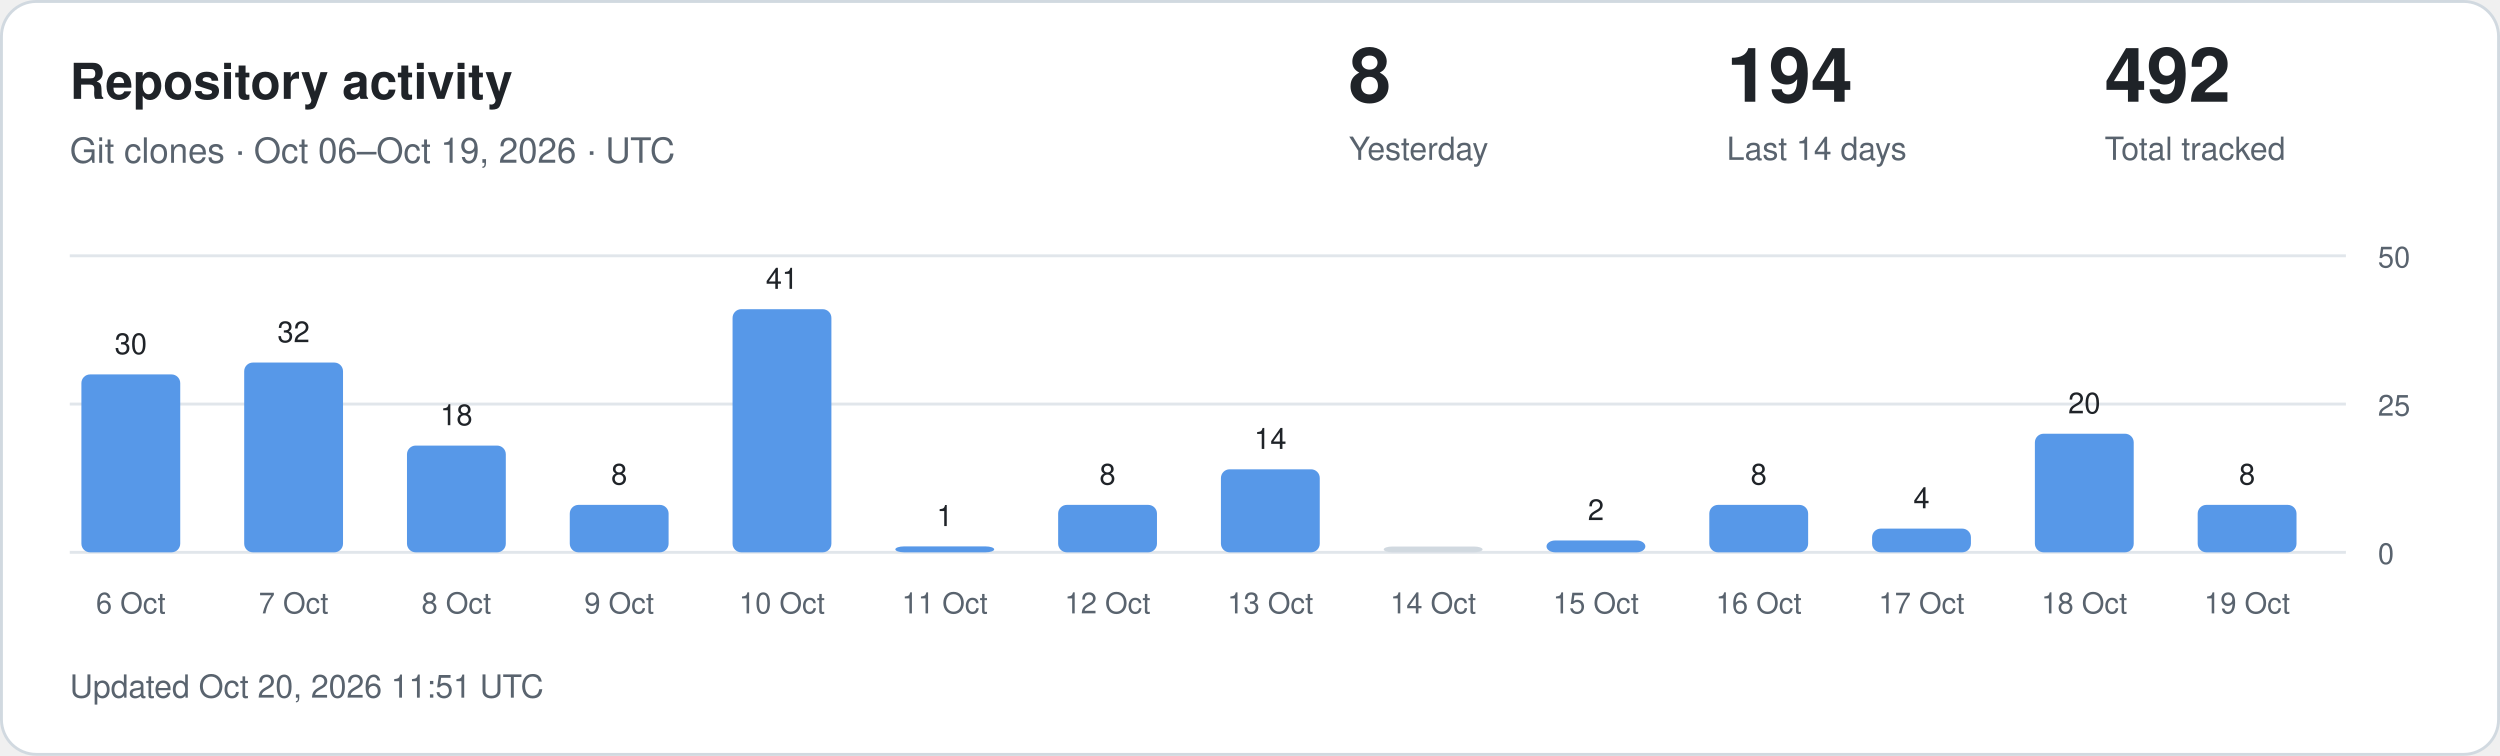
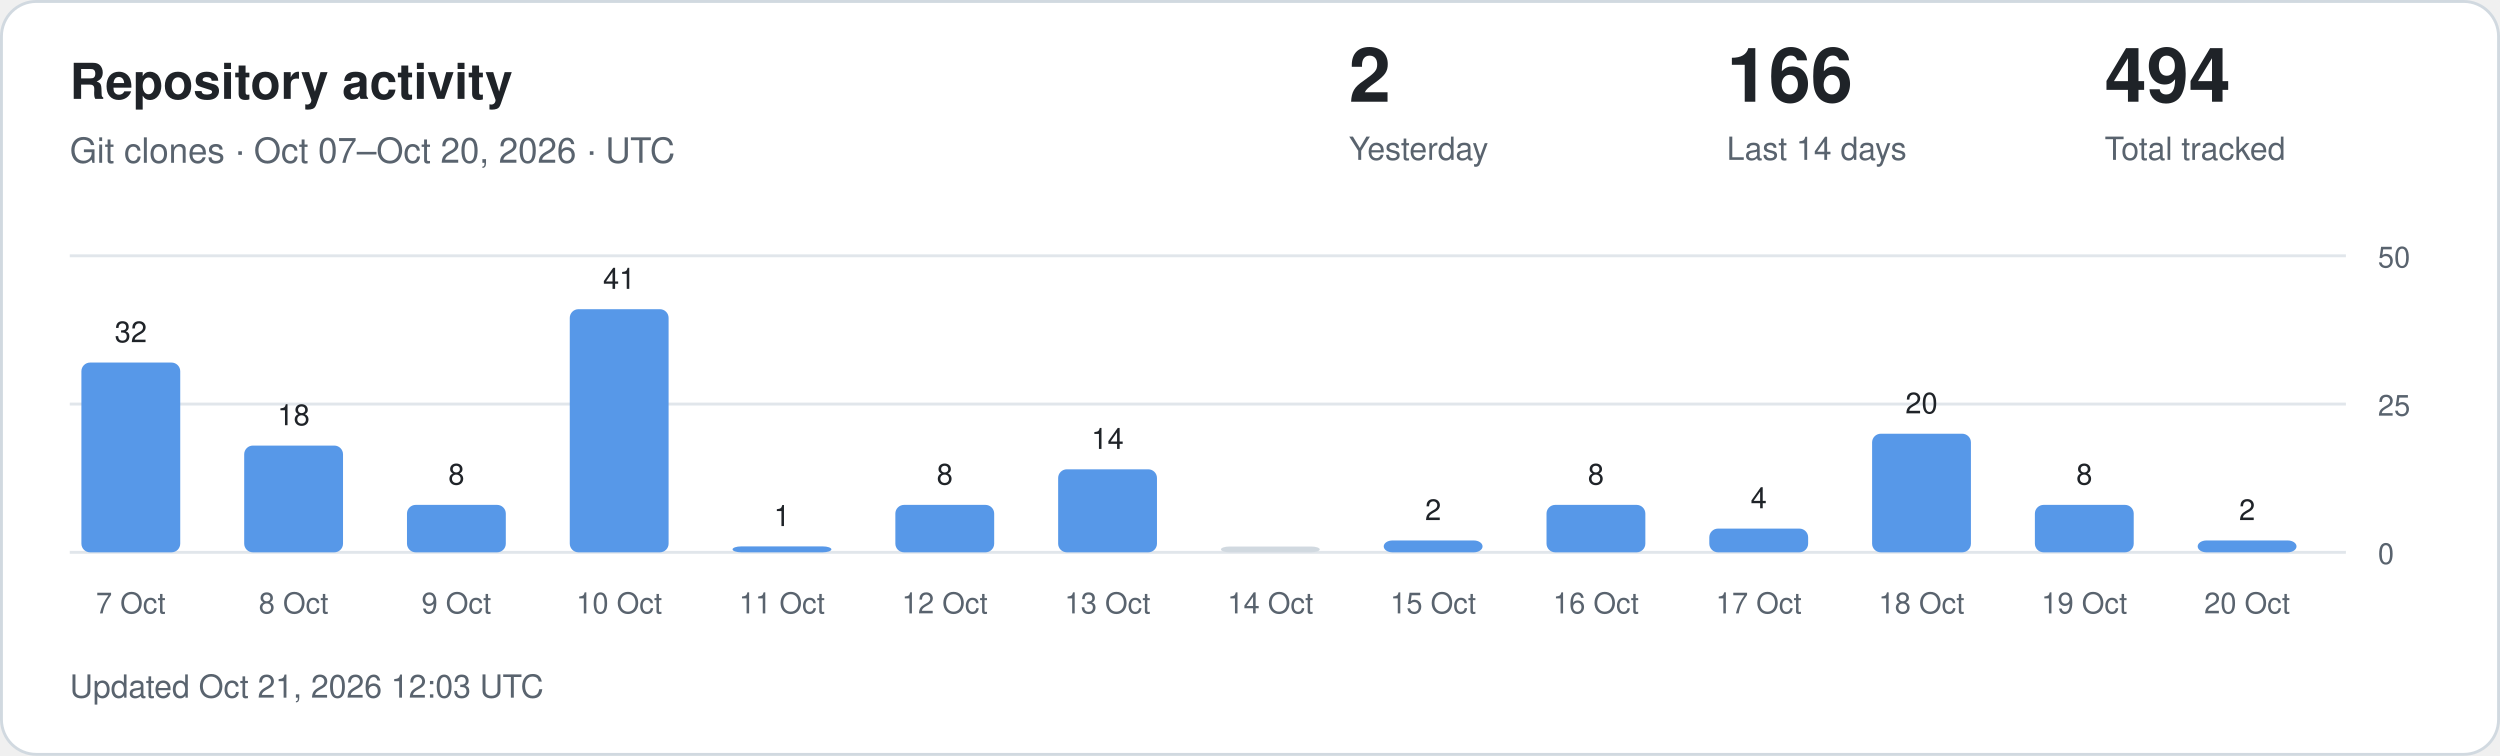
<svg xmlns="http://www.w3.org/2000/svg" width="860" height="260" viewBox="0 0 860 260" role="img" aria-labelledby="title description">
  <style>
.card{fill:#fff;stroke:#d1d9e0}.main{fill:#1f2328}.muted{fill:#59636e}
.grid{stroke:#d1d9e0;stroke-opacity:.65}.bar{fill:#5798e8}.zero{fill:#d1d9e0}
text{font-family:-apple-system,BlinkMacSystemFont,"Segoe UI",Helvetica,Arial,sans-serif}
@media(prefers-color-scheme:dark){.card{fill:#0d1117;stroke:#30363d}.main{fill:#f0f6fc}.muted{fill:#9198a1}.grid{stroke:#30363d}.bar{fill:#79aff4}.zero{fill:#30363d}}
</style>
  <rect class="card" x=".5" y=".5" width="859" height="259" rx="12" />
  <text class="main" x="24" y="34" font-size="17" font-weight="600">Repository activity</text>
-   <text class="muted" x="24" y="56" font-size="12">Git clones · Oct 06–Oct 19, 2026 · UTC</text>
-   <text class="main" x="464" y="35" font-size="26" font-weight="600">8</text>
+   <text class="muted" x="24" y="56" font-size="12">Git clones · Oct 07–Oct 20, 2026 · UTC</text>
+   <text class="main" x="464" y="35" font-size="26" font-weight="600">2</text>
  <text class="muted" x="464" y="55" font-size="11">Yesterday</text>
-   <text class="main" x="594" y="35" font-size="26" font-weight="600">194</text>
+   <text class="main" x="594" y="35" font-size="26" font-weight="600">166</text>
  <text class="muted" x="594" y="55" font-size="11">Last 14 days</text>
-   <text class="main" x="724" y="35" font-size="26" font-weight="600">492</text>
+   <text class="main" x="724" y="35" font-size="26" font-weight="600">494</text>
  <text class="muted" x="724" y="55" font-size="11">Total tracked</text>
  <line class="grid" x1="24" x2="807" y1="190" y2="190" />
  <text class="muted" x="818" y="194" font-size="10">0</text>
  <line class="grid" x1="24" x2="807" y1="139" y2="139" />
  <text class="muted" x="818" y="143" font-size="10">25</text>
  <line class="grid" x1="24" x2="807" y1="88" y2="88" />
  <text class="muted" x="818" y="92" font-size="10">50</text>
-   <rect class="bar" x="28" y="128.80" width="34" height="61.20" rx="3" />
-   <text class="main" x="45" y="121.80" text-anchor="middle" font-size="10">30</text>
-   <text class="muted" x="45" y="211" text-anchor="middle" font-size="10">6 Oct</text>
-   <rect class="bar" x="84" y="124.72" width="34" height="65.28" rx="3" />
-   <text class="main" x="101" y="117.72" text-anchor="middle" font-size="10">32</text>
-   <text class="muted" x="101" y="211" text-anchor="middle" font-size="10">7 Oct</text>
-   <rect class="bar" x="140" y="153.28" width="34" height="36.72" rx="3" />
-   <text class="main" x="157" y="146.28" text-anchor="middle" font-size="10">18</text>
-   <text class="muted" x="157" y="211" text-anchor="middle" font-size="10">8 Oct</text>
-   <rect class="bar" x="196" y="173.68" width="34" height="16.32" rx="3" />
-   <text class="main" x="213" y="166.68" text-anchor="middle" font-size="10">8</text>
-   <text class="muted" x="213" y="211" text-anchor="middle" font-size="10">9 Oct</text>
-   <rect class="bar" x="252" y="106.36" width="34" height="83.64" rx="3" />
-   <text class="main" x="269" y="99.36" text-anchor="middle" font-size="10">41</text>
-   <text class="muted" x="269" y="211" text-anchor="middle" font-size="10">10 Oct</text>
-   <rect class="bar" x="308" y="187.96" width="34" height="2.04" rx="3" />
-   <text class="main" x="325" y="180.96" text-anchor="middle" font-size="10">1</text>
-   <text class="muted" x="325" y="211" text-anchor="middle" font-size="10">11 Oct</text>
-   <rect class="bar" x="364" y="173.68" width="34" height="16.32" rx="3" />
-   <text class="main" x="381" y="166.68" text-anchor="middle" font-size="10">8</text>
-   <text class="muted" x="381" y="211" text-anchor="middle" font-size="10">12 Oct</text>
-   <rect class="bar" x="420" y="161.44" width="34" height="28.56" rx="3" />
-   <text class="main" x="437" y="154.44" text-anchor="middle" font-size="10">14</text>
-   <text class="muted" x="437" y="211" text-anchor="middle" font-size="10">13 Oct</text>
-   <rect class="zero" x="476" y="188.00" width="34" height="2.00" rx="3" />
-   <text class="muted" x="493" y="211" text-anchor="middle" font-size="10">14 Oct</text>
-   <rect class="bar" x="532" y="185.92" width="34" height="4.08" rx="3" />
-   <text class="main" x="549" y="178.92" text-anchor="middle" font-size="10">2</text>
-   <text class="muted" x="549" y="211" text-anchor="middle" font-size="10">15 Oct</text>
-   <rect class="bar" x="588" y="173.68" width="34" height="16.32" rx="3" />
-   <text class="main" x="605" y="166.68" text-anchor="middle" font-size="10">8</text>
-   <text class="muted" x="605" y="211" text-anchor="middle" font-size="10">16 Oct</text>
-   <rect class="bar" x="644" y="181.84" width="34" height="8.16" rx="3" />
-   <text class="main" x="661" y="174.84" text-anchor="middle" font-size="10">4</text>
-   <text class="muted" x="661" y="211" text-anchor="middle" font-size="10">17 Oct</text>
-   <rect class="bar" x="700" y="149.20" width="34" height="40.80" rx="3" />
-   <text class="main" x="717" y="142.20" text-anchor="middle" font-size="10">20</text>
-   <text class="muted" x="717" y="211" text-anchor="middle" font-size="10">18 Oct</text>
-   <rect class="bar" x="756" y="173.68" width="34" height="16.32" rx="3" />
-   <text class="main" x="773" y="166.68" text-anchor="middle" font-size="10">8</text>
-   <text class="muted" x="773" y="211" text-anchor="middle" font-size="10">19 Oct</text>
-   <text class="muted" x="24" y="240" font-size="11">Updated Oct 20, 2026 11:51 UTC</text>
+   <rect class="bar" x="28" y="124.72" width="34" height="65.28" rx="3" />
+   <text class="main" x="45" y="117.72" text-anchor="middle" font-size="10">32</text>
+   <text class="muted" x="45" y="211" text-anchor="middle" font-size="10">7 Oct</text>
+   <rect class="bar" x="84" y="153.28" width="34" height="36.72" rx="3" />
+   <text class="main" x="101" y="146.28" text-anchor="middle" font-size="10">18</text>
+   <text class="muted" x="101" y="211" text-anchor="middle" font-size="10">8 Oct</text>
+   <rect class="bar" x="140" y="173.68" width="34" height="16.32" rx="3" />
+   <text class="main" x="157" y="166.68" text-anchor="middle" font-size="10">8</text>
+   <text class="muted" x="157" y="211" text-anchor="middle" font-size="10">9 Oct</text>
+   <rect class="bar" x="196" y="106.36" width="34" height="83.64" rx="3" />
+   <text class="main" x="213" y="99.36" text-anchor="middle" font-size="10">41</text>
+   <text class="muted" x="213" y="211" text-anchor="middle" font-size="10">10 Oct</text>
+   <rect class="bar" x="252" y="187.96" width="34" height="2.04" rx="3" />
+   <text class="main" x="269" y="180.96" text-anchor="middle" font-size="10">1</text>
+   <text class="muted" x="269" y="211" text-anchor="middle" font-size="10">11 Oct</text>
+   <rect class="bar" x="308" y="173.68" width="34" height="16.32" rx="3" />
+   <text class="main" x="325" y="166.68" text-anchor="middle" font-size="10">8</text>
+   <text class="muted" x="325" y="211" text-anchor="middle" font-size="10">12 Oct</text>
+   <rect class="bar" x="364" y="161.44" width="34" height="28.56" rx="3" />
+   <text class="main" x="381" y="154.44" text-anchor="middle" font-size="10">14</text>
+   <text class="muted" x="381" y="211" text-anchor="middle" font-size="10">13 Oct</text>
+   <rect class="zero" x="420" y="188.00" width="34" height="2.00" rx="3" />
+   <text class="muted" x="437" y="211" text-anchor="middle" font-size="10">14 Oct</text>
+   <rect class="bar" x="476" y="185.92" width="34" height="4.08" rx="3" />
+   <text class="main" x="493" y="178.92" text-anchor="middle" font-size="10">2</text>
+   <text class="muted" x="493" y="211" text-anchor="middle" font-size="10">15 Oct</text>
+   <rect class="bar" x="532" y="173.68" width="34" height="16.32" rx="3" />
+   <text class="main" x="549" y="166.68" text-anchor="middle" font-size="10">8</text>
+   <text class="muted" x="549" y="211" text-anchor="middle" font-size="10">16 Oct</text>
+   <rect class="bar" x="588" y="181.84" width="34" height="8.16" rx="3" />
+   <text class="main" x="605" y="174.84" text-anchor="middle" font-size="10">4</text>
+   <text class="muted" x="605" y="211" text-anchor="middle" font-size="10">17 Oct</text>
+   <rect class="bar" x="644" y="149.20" width="34" height="40.80" rx="3" />
+   <text class="main" x="661" y="142.20" text-anchor="middle" font-size="10">20</text>
+   <text class="muted" x="661" y="211" text-anchor="middle" font-size="10">18 Oct</text>
+   <rect class="bar" x="700" y="173.68" width="34" height="16.32" rx="3" />
+   <text class="main" x="717" y="166.68" text-anchor="middle" font-size="10">8</text>
+   <text class="muted" x="717" y="211" text-anchor="middle" font-size="10">19 Oct</text>
+   <rect class="bar" x="756" y="185.92" width="34" height="4.08" rx="3" />
+   <text class="main" x="773" y="178.92" text-anchor="middle" font-size="10">2</text>
+   <text class="muted" x="773" y="211" text-anchor="middle" font-size="10">20 Oct</text>
+   <text class="muted" x="24" y="240" font-size="11">Updated Oct 21, 2026 12:03 UTC</text>
</svg>
